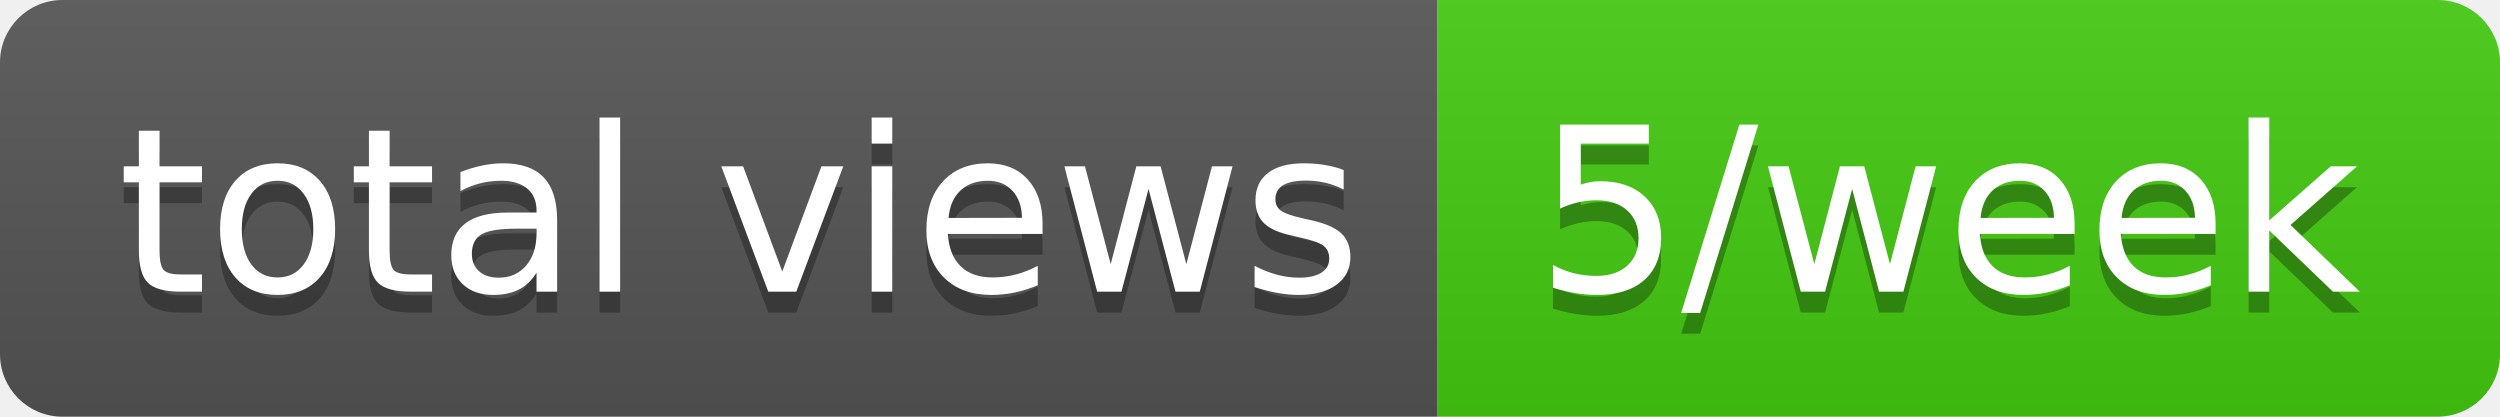
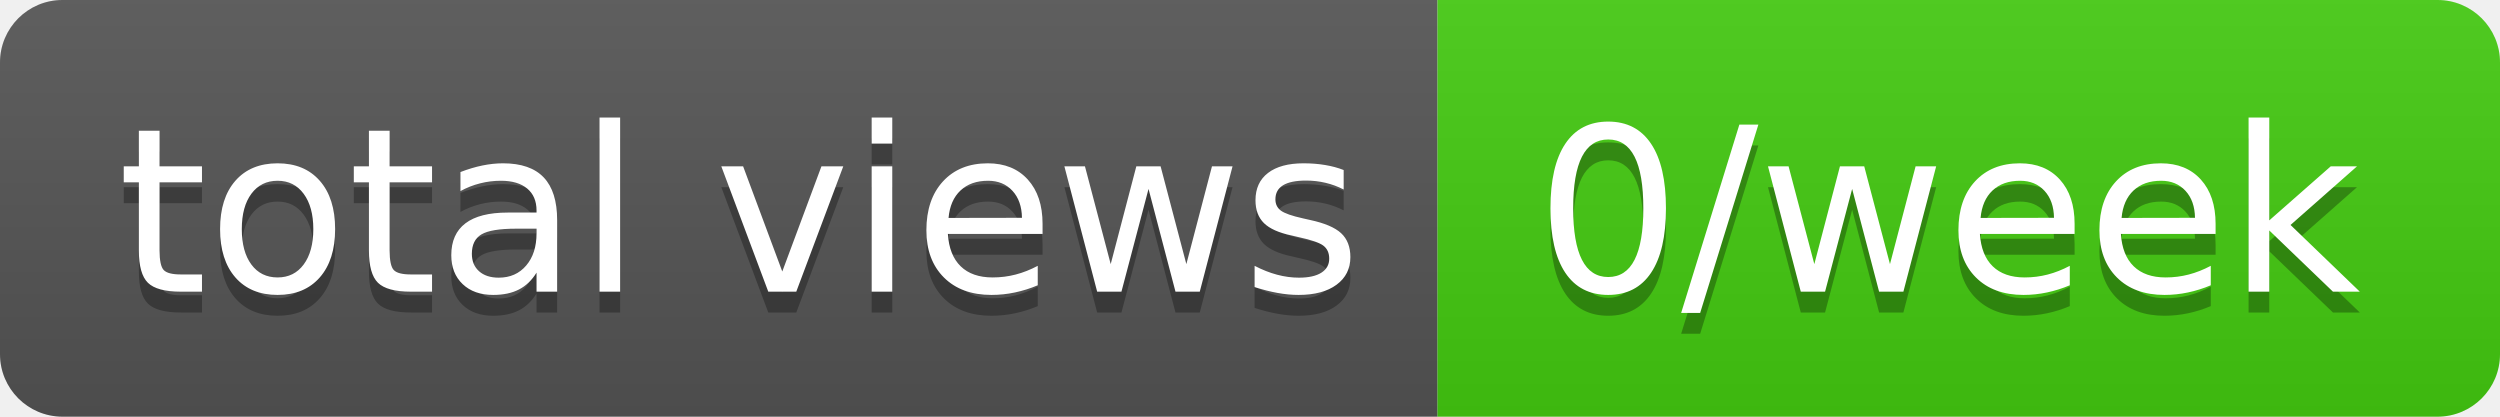
- <svg xmlns="http://www.w3.org/2000/svg" width="120" height="20" role="img" aria-label="total views: 5/week">
+ <svg xmlns="http://www.w3.org/2000/svg" width="120" height="20" role="img" aria-label="total views: 0/week">
  <linearGradient id="s" x2="0" y2="100%">
    <stop offset="0" stop-color="#bbb" stop-opacity=".1" />
    <stop offset="1" stop-opacity=".1" />
  </linearGradient>
  <clipPath id="r">
    <rect width="120" height="20" rx="3" fill="#fff" />
  </clipPath>
  <g clip-path="url(#r)">
    <rect width="69" height="20" fill="#555" />
    <rect x="69" width="51" height="20" fill="#4c1" />
    <rect width="120" height="20" fill="url(#s)" />
  </g>
  <g fill="#fff" text-anchor="middle" font-family="Verdana,Geneva,DejaVu Sans,sans-serif" text-rendering="geometricPrecision" font-size="110">
    <text aria-hidden="true" x="355" y="150" fill="#010101" fill-opacity=".3" transform="scale(.1)" textLength="590">total views</text>
    <text x="355" y="140" transform="scale(.1)" fill="#fff" textLength="590">total views</text>
-     <text aria-hidden="true" x="935" y="150" fill="#010101" fill-opacity=".3" transform="scale(.1)" textLength="410">5/week</text>
-     <text x="935" y="140" transform="scale(.1)" fill="#fff" textLength="410">5/week</text>
+     <text aria-hidden="true" x="935" y="150" fill="#010101" fill-opacity=".3" transform="scale(.1)" textLength="410">0/week</text>
+     <text x="935" y="140" transform="scale(.1)" fill="#fff" textLength="410">0/week</text>
  </g>
</svg>
